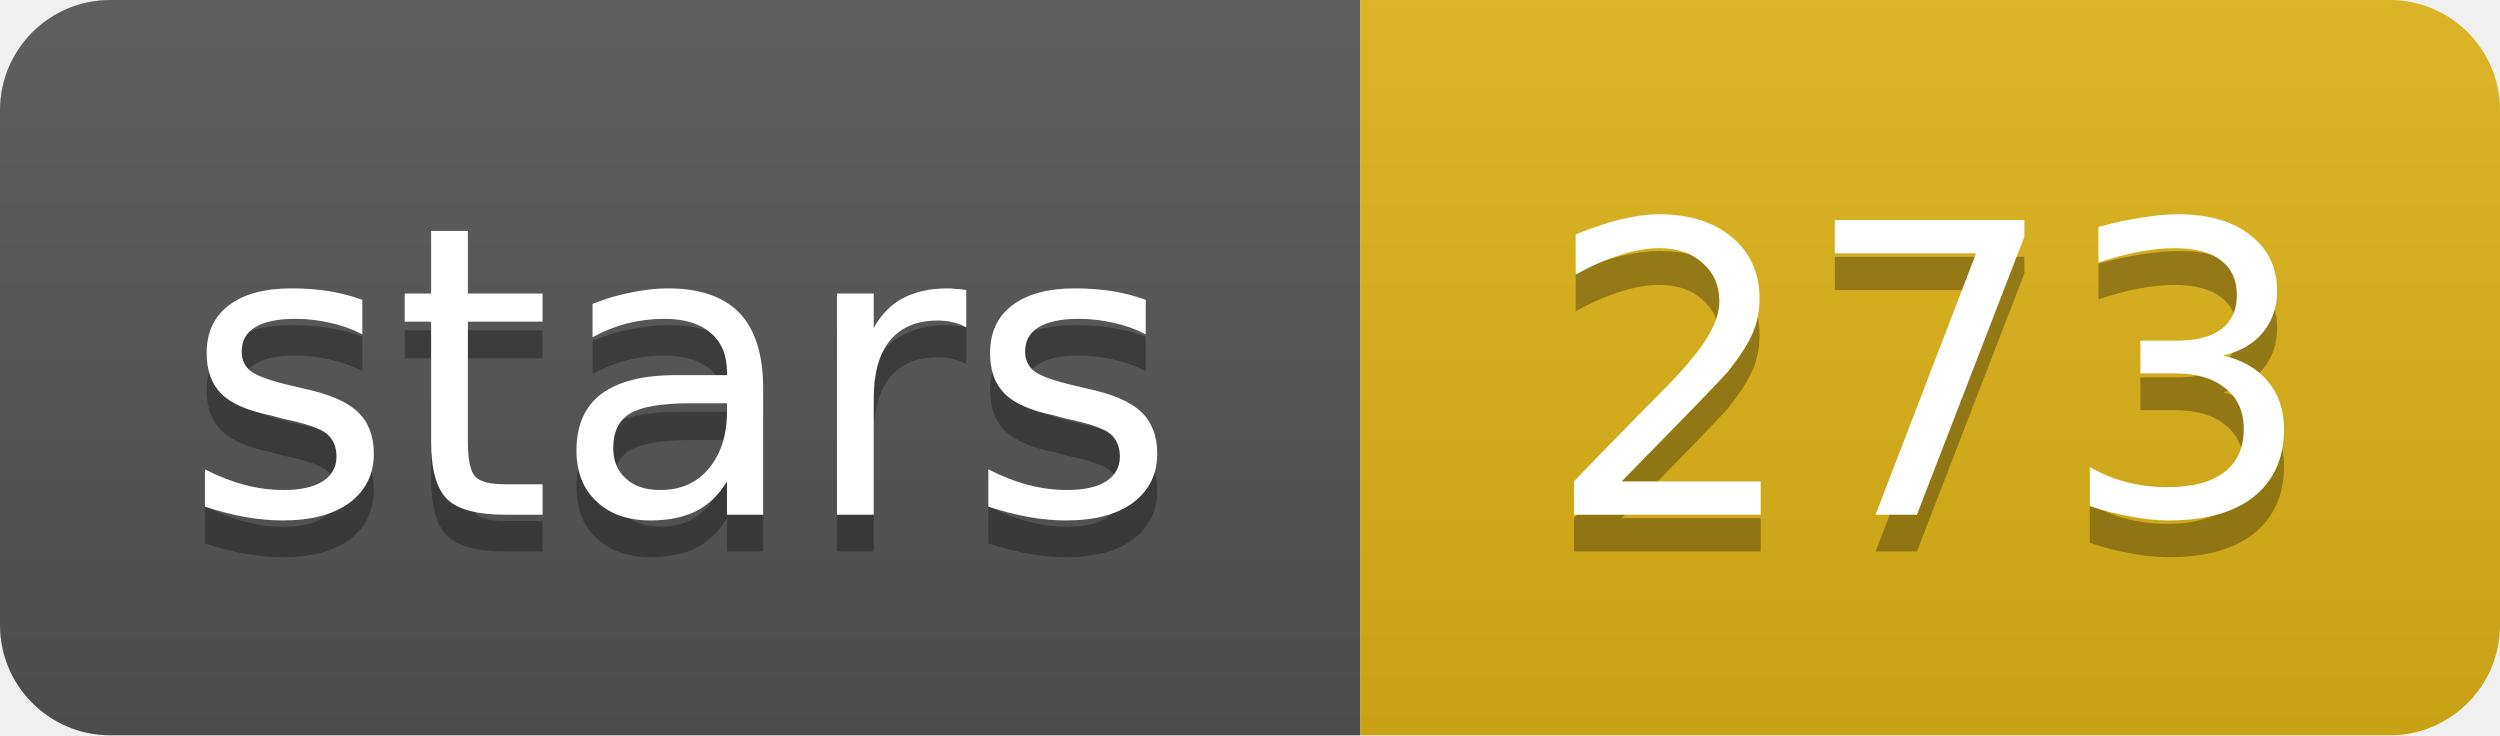
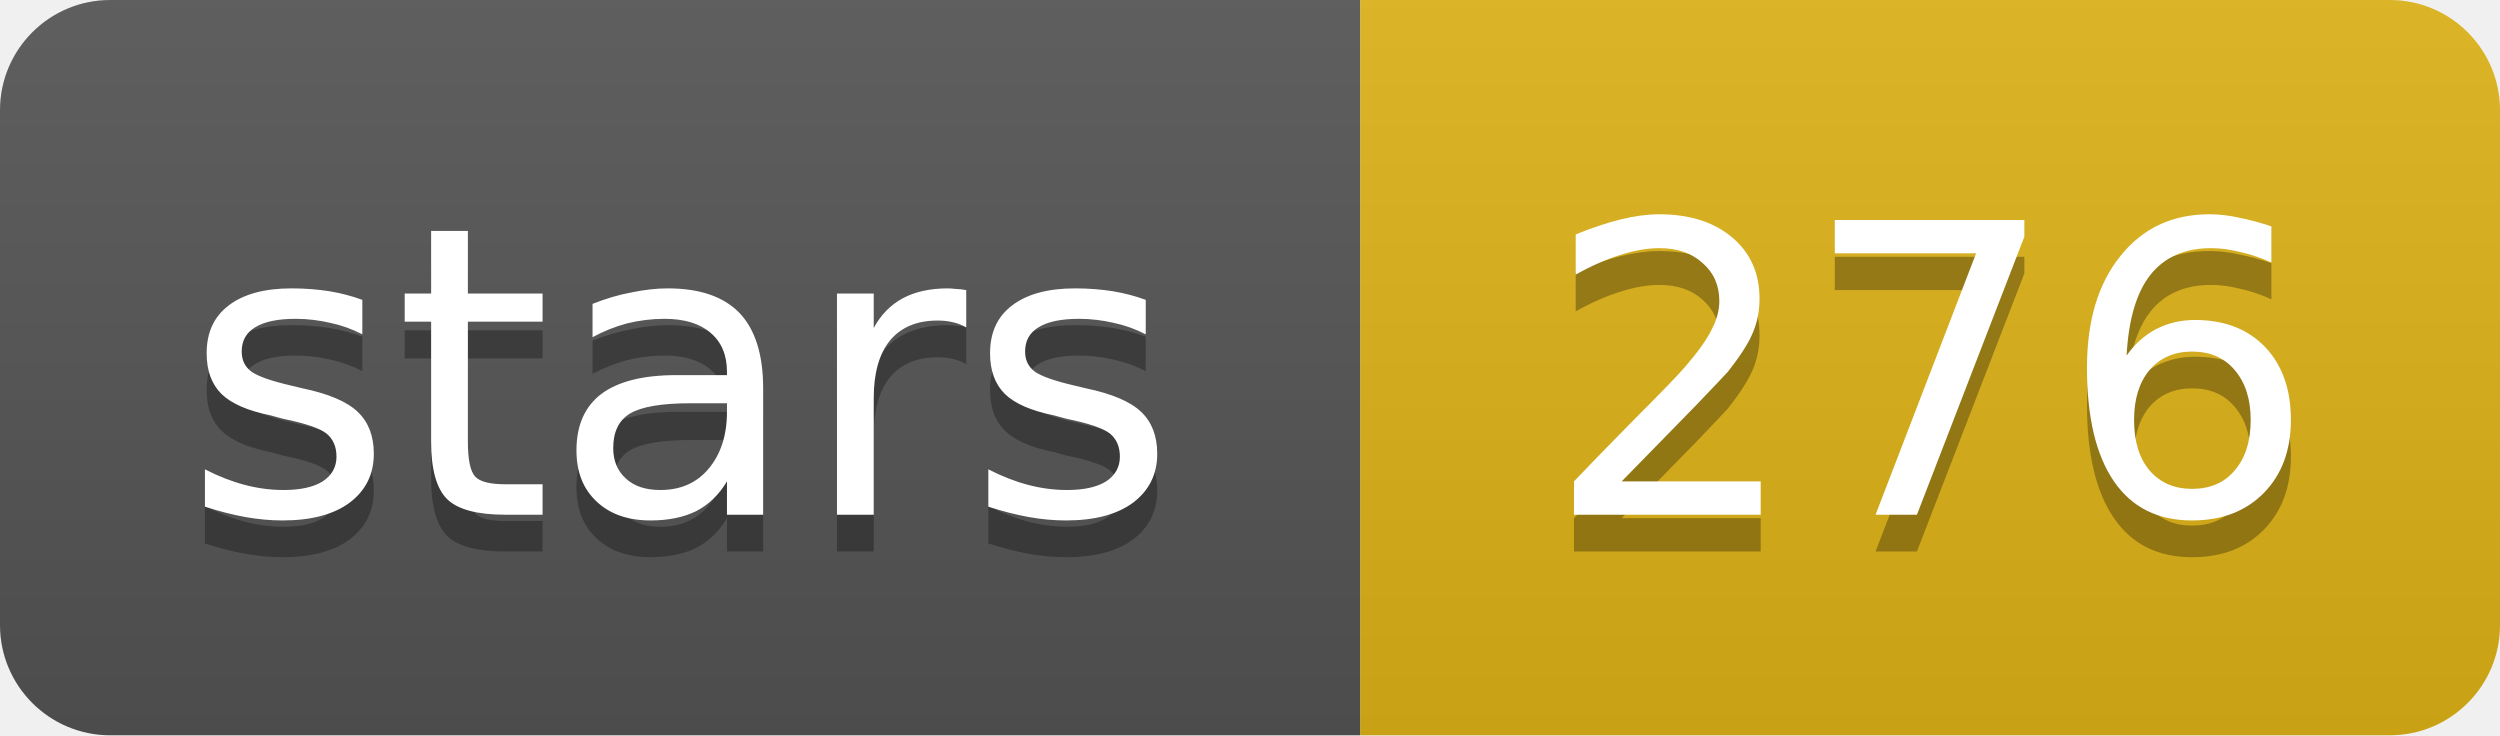
- <svg xmlns="http://www.w3.org/2000/svg" width="68" height="20" role="img" aria-label="stars: 273">
+ <svg xmlns="http://www.w3.org/2000/svg" width="68" height="20" role="img" aria-label="stars: 276">
  <linearGradient id="s" x2="0" y2="100%">
    <stop offset="0" stop-color="#bbb" stop-opacity=".1" />
    <stop offset="1" stop-opacity=".1" />
  </linearGradient>
  <clipPath id="r">
    <rect width="68" height="20" rx="3" fill="#fff" />
  </clipPath>
  <g clip-path="url(#r)">
    <rect width="37" height="20" fill="#555" />
    <rect x="37" width="31" height="20" fill="#dfb317" />
    <rect width="68" height="20" fill="url(#s)" />
  </g>
  <g fill="#fff" text-anchor="middle" font-family="Verdana,Geneva,DejaVu Sans,sans-serif" text-rendering="geometricPrecision" font-size="11">
    <text aria-hidden="true" x="18.5" y="15" fill="#010101" fill-opacity=".3" textLength="26.9">stars</text>
-     <text aria-hidden="true" x="52.5" y="15" fill="#010101" fill-opacity=".3" textLength="21">273</text>
+     <text aria-hidden="true" x="52.5" y="15" fill="#010101" fill-opacity=".3" textLength="21">276</text>
    <text x="18.5" y="14" textLength="26.9">stars</text>
-     <text x="52.5" y="14" textLength="21">273</text>
+     <text x="52.5" y="14" textLength="21">276</text>
  </g>
</svg>
